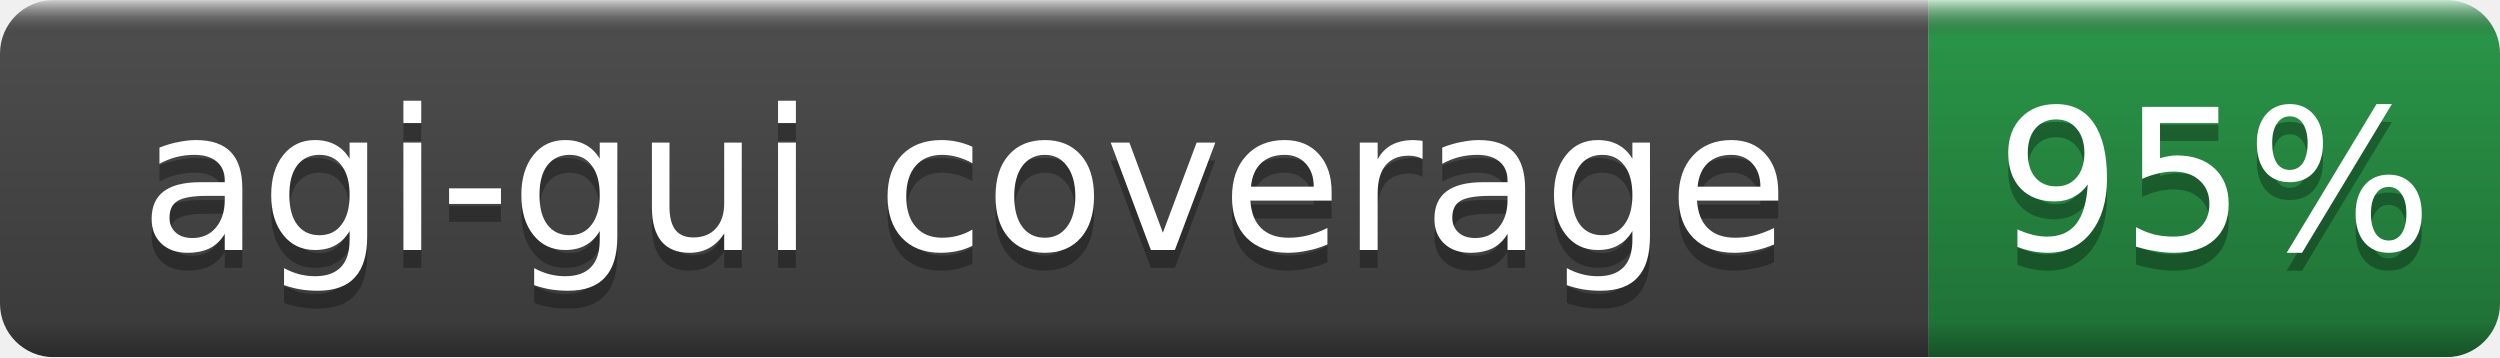
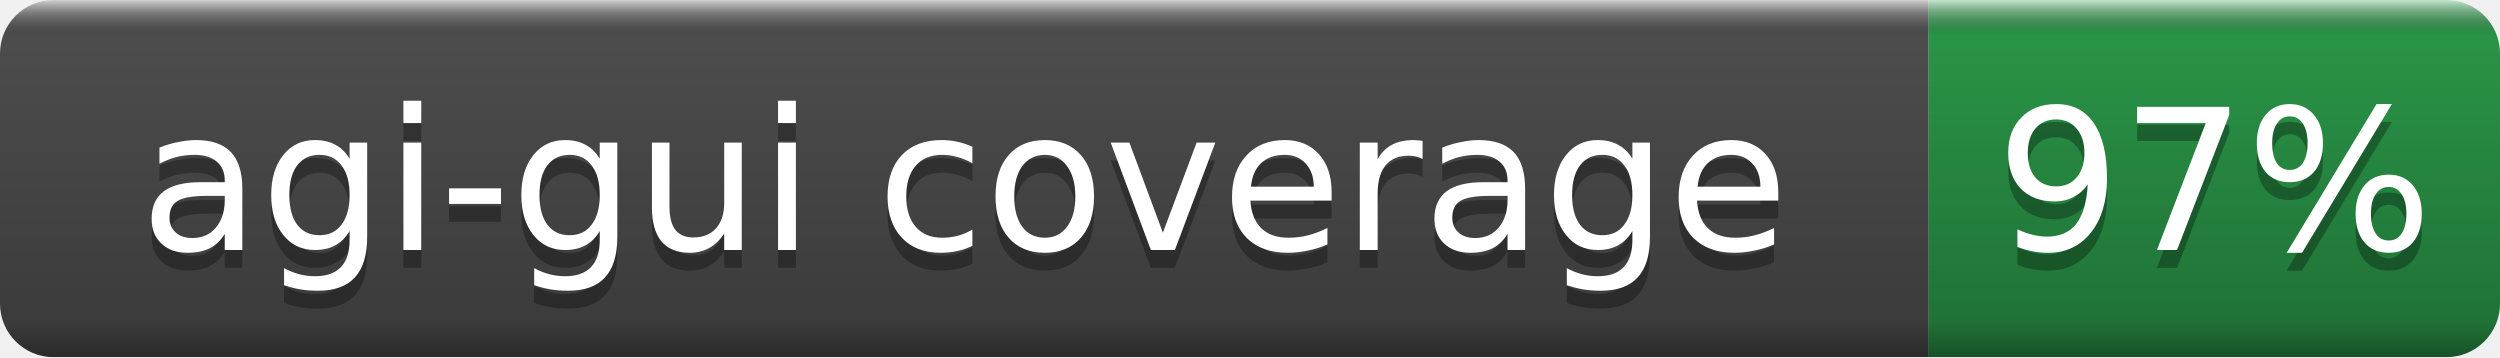
- <svg xmlns="http://www.w3.org/2000/svg" width="140" height="20" role="img" aria-label="agi-gui coverage: 95%">
+ <svg xmlns="http://www.w3.org/2000/svg" width="140" height="20" role="img" aria-label="agi-gui coverage: 97%">
  <linearGradient id="b" x2="0" y2="100%">
    <stop offset="0" stop-color="#fff" stop-opacity=".7" />
    <stop offset=".1" stop-opacity=".1" />
    <stop offset=".9" stop-opacity=".3" />
    <stop offset="1" stop-opacity=".5" />
  </linearGradient>
  <mask id="a">
    <rect width="140" height="20" rx="3" fill="#fff" />
  </mask>
  <g mask="url(#a)">
    <rect width="108" height="20" fill="#555" />
    <rect x="108" width="32" height="20" fill="#2ea44f" />
    <rect width="140" height="20" fill="url(#b)" />
  </g>
  <g fill="#fff" text-anchor="middle" font-family="DejaVu Sans,Verdana,Geneva,sans-serif" font-size="11">
    <text x="54.0" y="15" fill="#010101" fill-opacity=".3">agi-gui coverage</text>
    <text x="54.0" y="14">agi-gui coverage</text>
-     <text x="124.0" y="15" fill="#010101" fill-opacity=".3">95%</text>
-     <text x="124.0" y="14">95%</text>
+     <text x="124.0" y="15" fill="#010101" fill-opacity=".3">97%</text>
+     <text x="124.0" y="14">97%</text>
  </g>
</svg>
